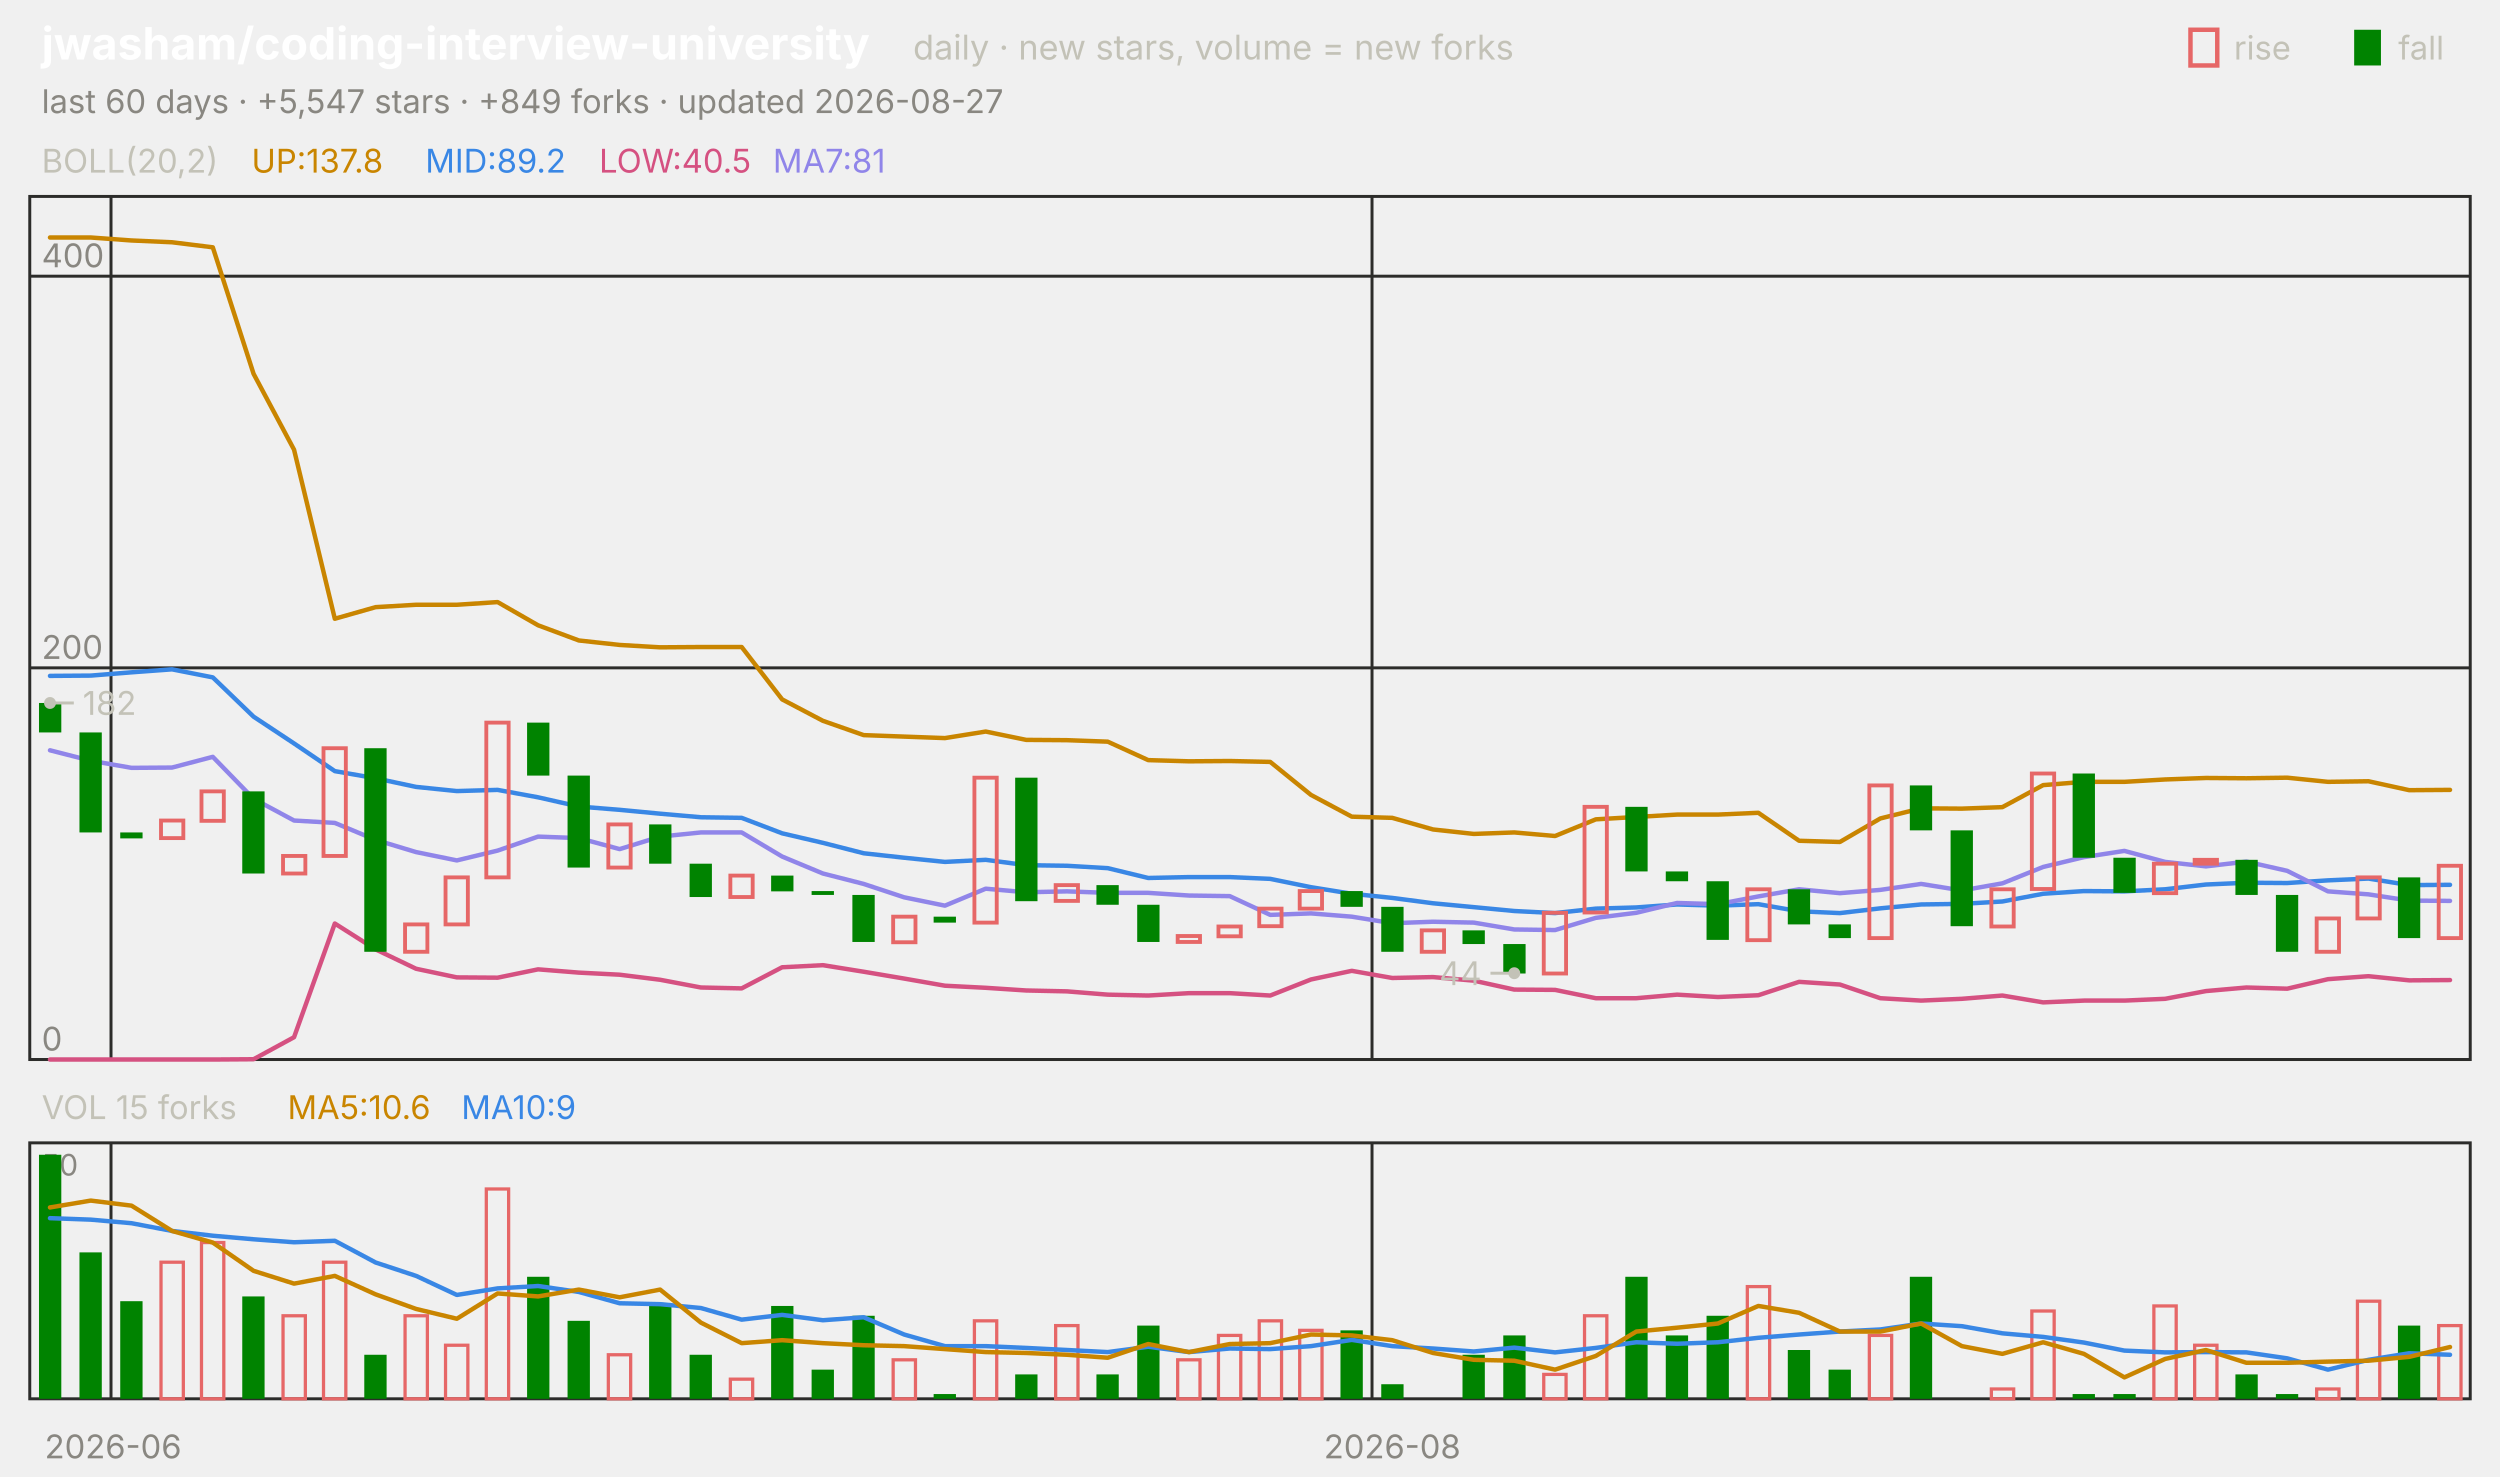
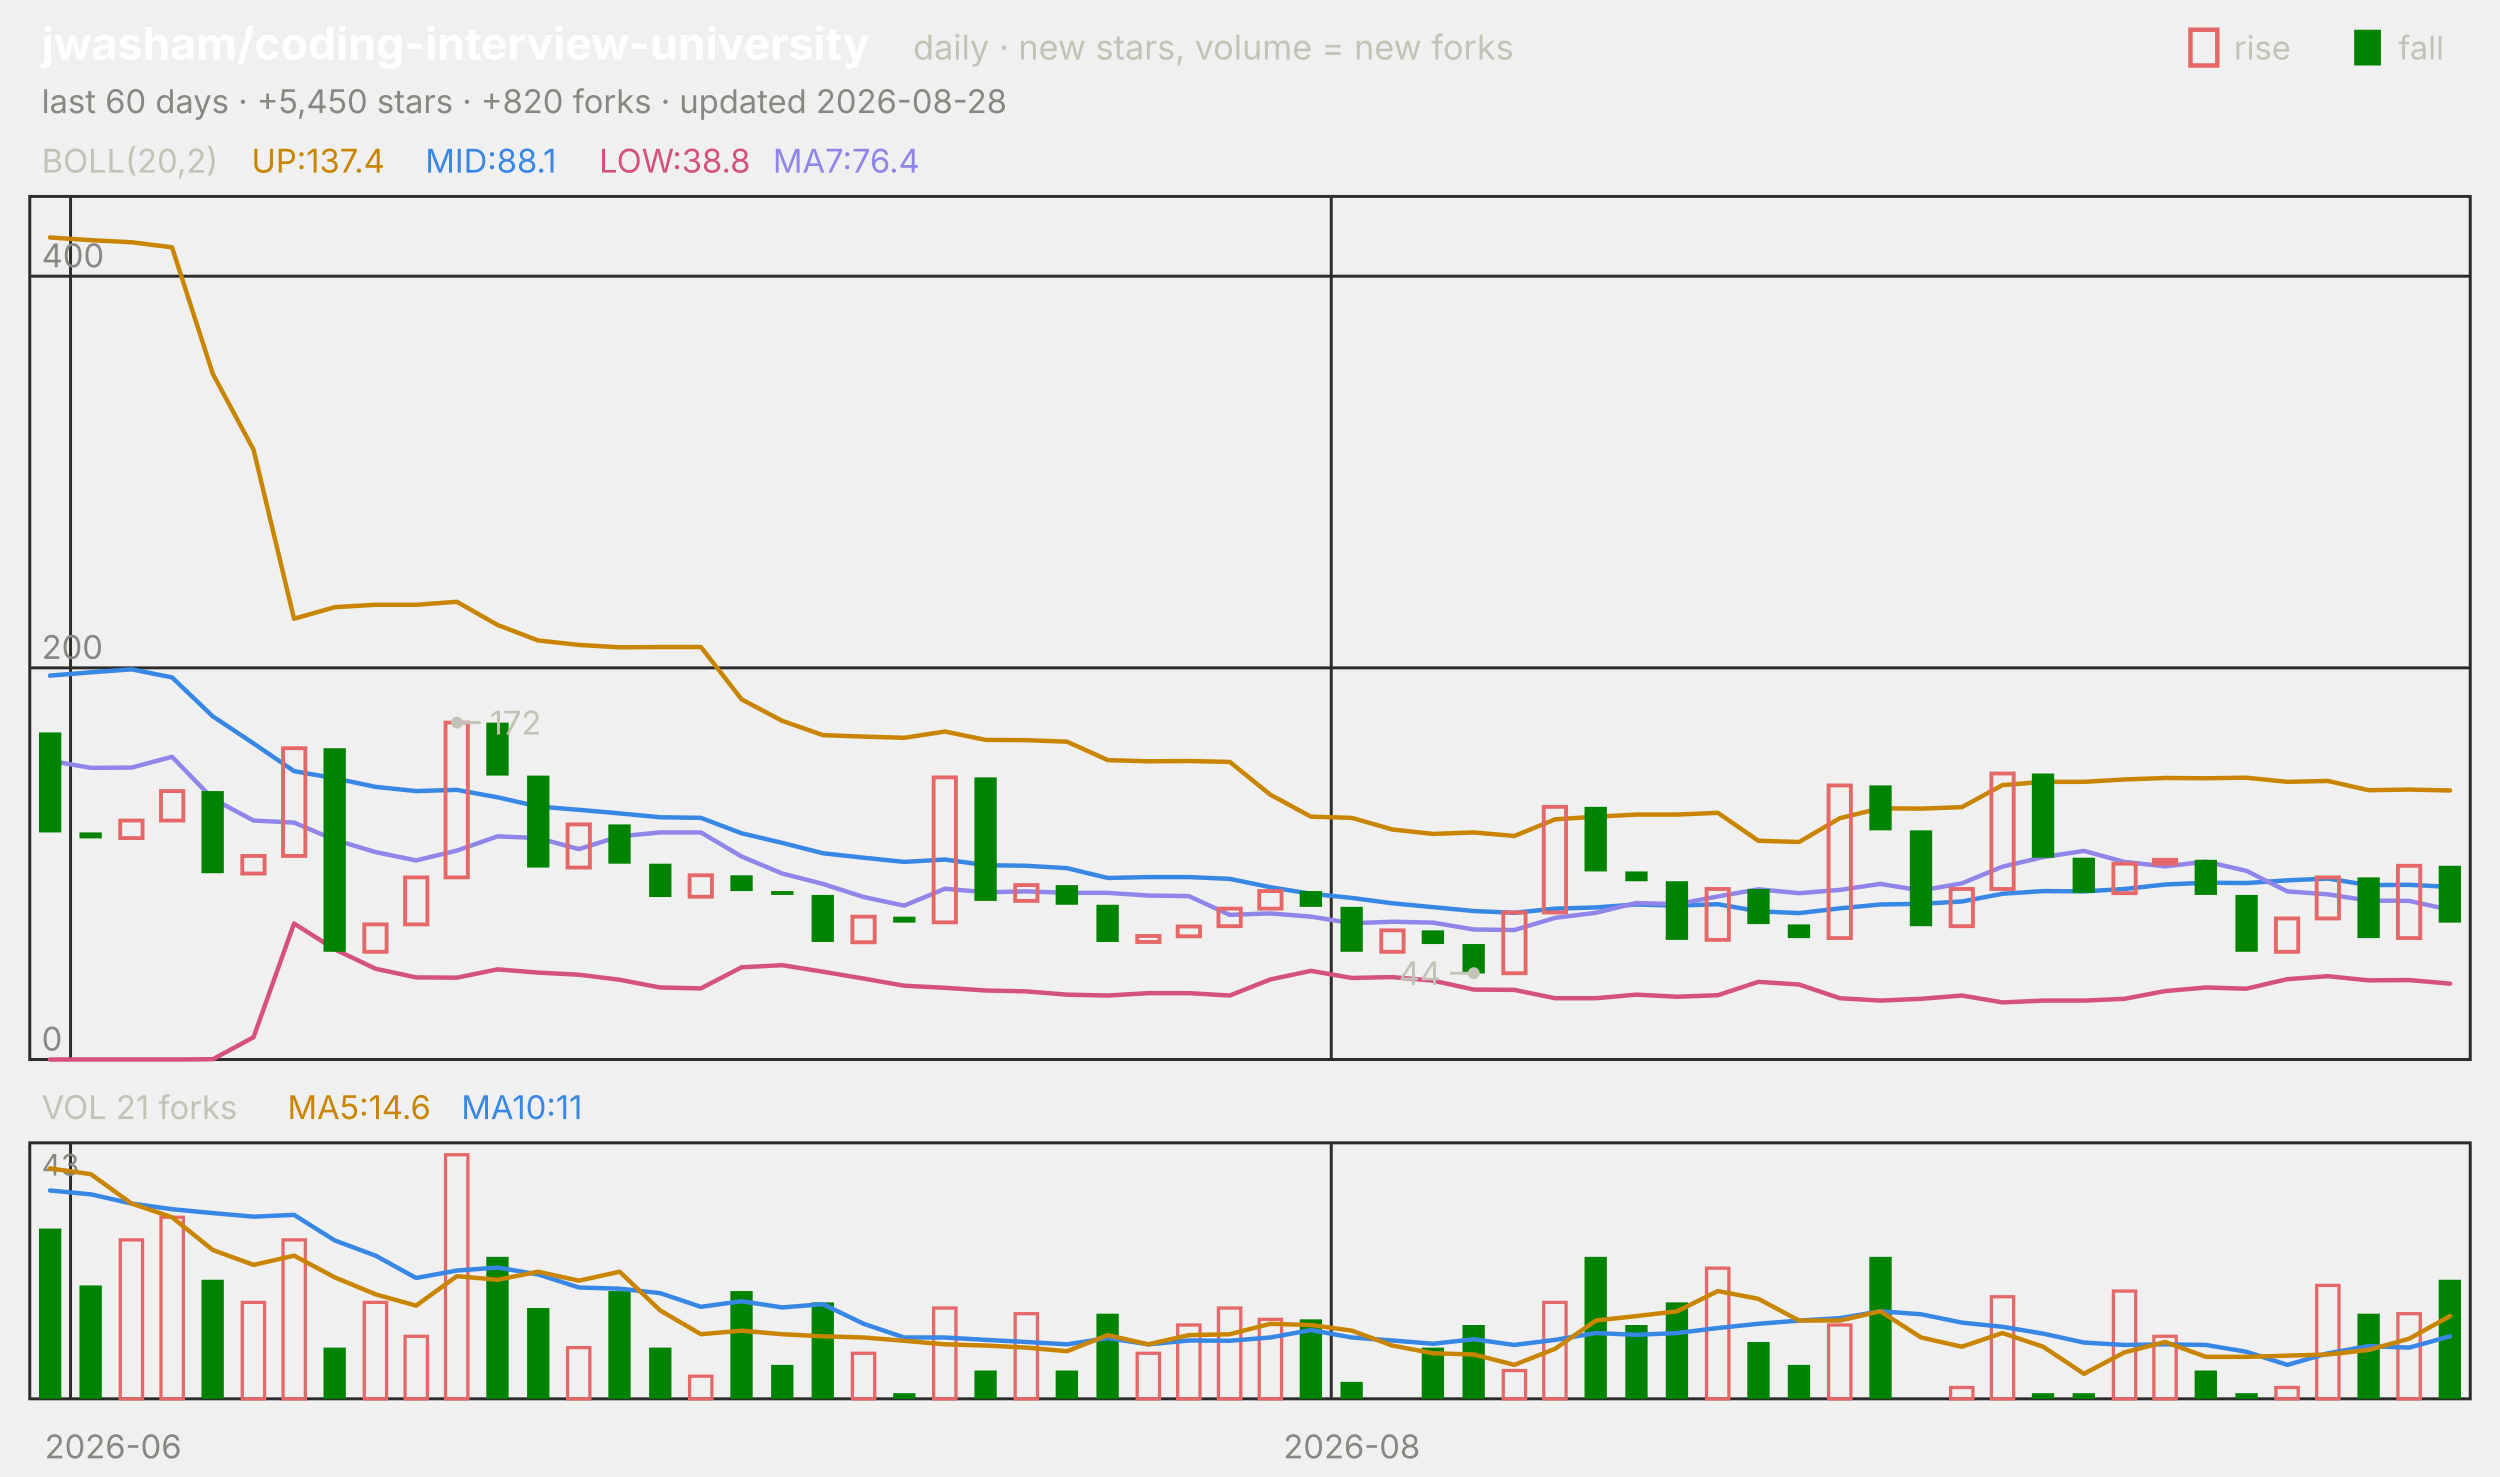
<svg xmlns="http://www.w3.org/2000/svg" viewBox="0 0 840 496" width="840" height="496" font-family="-apple-system,'Segoe UI',system-ui,sans-serif" role="img" aria-label="jwasham/coding-interview-university candlestick chart">
  <text x="14.0" y="20.0" font-size="15" fill="#ffffff" font-weight="650">jwasham/coding-interview-university</text>
  <text x="306.8" y="20.0" font-size="11.5" fill="#c3c2b7">daily · new stars, volume = new forks</text>
  <text x="805.8" y="20.0" font-size="11.0" fill="#c3c2b7">fall</text>
  <rect x="791" y="10" width="9" height="12" fill="#008300" />
  <text x="750.6" y="20.0" font-size="11.0" fill="#c3c2b7">rise</text>
  <rect x="736" y="10" width="9" height="12" fill="none" stroke="#e66767" stroke-width="1.5" />
-   <text x="14.0" y="38.0" font-size="11.0" fill="#898781">last 60 days · +5,547 stars · +849 forks · updated 2026-08-27</text>
+   <text x="14.0" y="38.0" font-size="11.0" fill="#898781">last 60 days · +5,450 stars · +820 forks · updated 2026-08-28</text>
  <rect x="10" y="66" width="820" height="290" fill="none" stroke="#2c2c2a" />
  <rect x="10" y="384" width="820" height="86" fill="none" stroke="#2c2c2a" />
  <text x="38.0" y="490.0" font-size="11.0" fill="#898781" text-anchor="middle">2026-06</text>
-   <line x1="37.3" y1="66.0" x2="37.3" y2="356.0" stroke="#2c2c2a" stroke-width="1.0" />
-   <line x1="37.3" y1="384.0" x2="37.3" y2="470.0" stroke="#2c2c2a" stroke-width="1.0" />
-   <line x1="461.0" y1="66.0" x2="461.0" y2="356.0" stroke="#2c2c2a" stroke-width="1.0" />
-   <line x1="461.0" y1="384.0" x2="461.0" y2="470.0" stroke="#2c2c2a" stroke-width="1.0" />
-   <text x="467.8" y="490.0" font-size="11.0" fill="#898781" text-anchor="middle">2026-08</text>
+   <line x1="23.7" y1="66.0" x2="23.7" y2="356.0" stroke="#2c2c2a" stroke-width="1.0" />
+   <line x1="23.7" y1="384.0" x2="23.7" y2="470.0" stroke="#2c2c2a" stroke-width="1.0" />
+   <line x1="447.3" y1="66.0" x2="447.3" y2="356.0" stroke="#2c2c2a" stroke-width="1.0" />
+   <line x1="447.3" y1="384.0" x2="447.3" y2="470.0" stroke="#2c2c2a" stroke-width="1.0" />
+   <text x="454.2" y="490.0" font-size="11.0" fill="#898781" text-anchor="middle">2026-08</text>
  <text x="14.0" y="58.0" font-size="11.0" fill="#c3c2b7">BOLL(20,2)</text>
-   <text x="84.5" y="58.0" font-size="11.0" fill="#c98500">UP:137.8</text>
-   <text x="142.9" y="58.0" font-size="11.0" fill="#3987e5">MID:89.2</text>
-   <text x="201.3" y="58.0" font-size="11.0" fill="#d55181">LOW:40.5</text>
-   <text x="259.7" y="58.0" font-size="11.0" fill="#9085e9">MA7:81</text>
+   <text x="84.5" y="58.0" font-size="11.0" fill="#c98500">UP:137.4</text>
+   <text x="142.9" y="58.0" font-size="11.0" fill="#3987e5">MID:88.1</text>
+   <text x="201.3" y="58.0" font-size="11.0" fill="#d55181">LOW:38.8</text>
+   <text x="259.7" y="58.0" font-size="11.0" fill="#9085e9">MA7:76.4</text>
  <line x1="10.0" y1="356.0" x2="830.0" y2="356.0" stroke="#2c2c2a" stroke-width="1.0" />
  <text x="14.0" y="353.0" font-size="11.0" fill="#898781">0</text>
  <line x1="10.0" y1="224.4" x2="830.0" y2="224.4" stroke="#2c2c2a" stroke-width="1.0" />
  <text x="14.0" y="221.4" font-size="11.0" fill="#898781">200</text>
  <line x1="10.0" y1="92.8" x2="830.0" y2="92.8" stroke="#2c2c2a" stroke-width="1.0" />
  <text x="14.0" y="89.8" font-size="11.0" fill="#898781">400</text>
-   <polyline points="16.8,79.8 30.5,79.8 44.2,80.8 57.8,81.4 71.5,83.1 85.2,125.6 98.8,151.1 112.5,207.9 126.2,204.0 139.8,203.2 153.5,203.2 167.2,202.3 180.8,210.1 194.5,215.2 208.2,216.7 221.8,217.5 235.5,217.4 249.2,217.4 262.8,235.0 276.5,242.2 290.2,247.0 303.8,247.5 317.5,248.0 331.2,245.8 344.8,248.6 358.5,248.7 372.2,249.2 385.8,255.4 399.5,255.8 413.2,255.7 426.8,256.0 440.5,267.1 454.2,274.4 467.8,274.8 481.5,278.7 495.2,280.2 508.8,279.7 522.5,280.9 536.2,275.3 549.8,274.5 563.5,273.7 577.2,273.7 590.8,273.1 604.5,282.5 618.2,282.9 631.8,275.0 645.5,271.6 659.2,271.7 672.8,271.2 686.5,263.8 700.2,262.7 713.8,262.7 727.5,261.9 741.2,261.4 754.8,261.5 768.5,261.3 782.2,262.7 795.8,262.5 809.5,265.5 823.2,265.4" fill="none" stroke="#c98500" stroke-width="1.5" stroke-linejoin="round" stroke-linecap="round" />
-   <polyline points="16.8,227.1 30.5,227.0 44.2,225.9 57.8,224.9 71.5,227.6 85.2,240.8 98.8,249.8 112.5,259.1 126.2,261.5 139.8,264.4 153.5,265.8 167.2,265.4 180.8,267.9 194.5,271.0 208.2,272.1 221.8,273.4 235.5,274.6 249.2,274.8 262.8,280.0 276.5,283.2 290.2,286.7 303.8,288.2 317.5,289.6 331.2,288.9 344.8,290.7 358.5,290.9 372.2,291.7 385.8,295.0 399.5,294.7 413.2,294.7 426.8,295.3 440.5,298.1 454.2,300.3 467.8,301.7 481.5,303.5 495.2,304.8 508.8,306.1 522.5,306.8 536.2,305.3 549.8,304.9 563.5,303.9 577.2,304.3 590.8,303.8 604.5,306.2 618.2,306.8 631.8,305.2 645.5,303.9 659.2,303.7 672.8,302.9 686.5,300.3 700.2,299.4 713.8,299.5 727.5,298.8 741.2,297.2 754.8,296.6 768.5,296.7 782.2,295.8 795.8,295.2 809.5,297.4 823.2,297.3" fill="none" stroke="#3987e5" stroke-width="1.5" stroke-linejoin="round" stroke-linecap="round" />
-   <polyline points="16.8,356.0 30.5,356.0 44.2,356.0 57.8,356.0 71.5,356.0 85.2,355.9 98.8,348.5 112.5,310.3 126.2,319.0 139.8,325.5 153.5,328.4 167.2,328.5 180.8,325.7 194.5,326.8 208.2,327.5 221.8,329.2 235.5,331.8 249.2,332.1 262.8,325.0 276.5,324.3 290.2,326.5 303.8,328.8 317.5,331.2 331.2,331.9 344.8,332.8 358.5,333.1 372.2,334.2 385.8,334.5 399.5,333.7 413.2,333.7 426.8,334.5 440.5,329.1 454.2,326.2 467.8,328.6 481.5,328.3 495.2,329.5 508.8,332.5 522.5,332.6 536.2,335.4 549.8,335.4 563.5,334.2 577.2,335.0 590.8,334.4 604.5,329.9 618.2,330.8 631.8,335.4 645.5,336.2 659.2,335.6 672.8,334.5 686.5,336.8 700.2,336.2 713.8,336.2 727.5,335.6 741.2,333.0 754.8,331.8 768.5,332.2 782.2,329.0 795.8,328.0 809.5,329.4 823.2,329.3" fill="none" stroke="#d55181" stroke-width="1.5" stroke-linejoin="round" stroke-linecap="round" />
-   <polyline points="16.8,252.1 30.5,255.6 44.2,258.0 57.8,257.9 71.5,254.3 85.2,268.4 98.8,275.7 112.5,276.5 126.2,282.2 139.8,286.3 153.5,289.1 167.2,285.8 180.8,281.1 194.5,281.6 208.2,285.3 221.8,281.1 235.5,279.7 249.2,279.7 262.8,287.8 276.5,293.5 290.2,297.0 303.8,301.5 317.5,304.3 331.2,298.6 344.8,299.8 358.5,299.5 372.2,300.0 385.8,300.0 399.5,300.9 413.2,301.1 426.8,307.4 440.5,306.9 454.2,308.0 467.8,310.2 481.5,309.7 495.2,310.0 508.8,312.3 522.5,312.5 536.2,308.4 549.8,306.7 563.5,303.4 577.2,303.8 590.8,301.2 604.5,298.8 618.2,300.1 631.8,299.0 645.5,297.0 659.2,299.2 672.8,296.8 686.5,291.3 700.2,288.0 713.8,285.9 727.5,289.6 741.2,291.1 754.8,289.5 768.5,292.6 782.2,299.5 795.8,300.5 809.5,302.6 823.2,302.7" fill="none" stroke="#9085e9" stroke-width="1.5" stroke-linejoin="round" stroke-linecap="round" />
-   <rect x="13.1" y="236.2" width="7.5" height="9.9" fill="#008300" />
-   <rect x="26.7" y="246.1" width="7.5" height="33.6" fill="#008300" />
-   <rect x="40.4" y="279.7" width="7.5" height="2.0" fill="#008300" />
-   <rect x="54.1" y="275.7" width="7.5" height="5.9" fill="none" stroke="#e66767" stroke-width="1.3" />
-   <rect x="67.7" y="265.9" width="7.5" height="9.9" fill="none" stroke="#e66767" stroke-width="1.3" />
-   <rect x="81.4" y="265.9" width="7.5" height="27.6" fill="#008300" />
-   <rect x="95.1" y="287.6" width="7.5" height="5.9" fill="none" stroke="#e66767" stroke-width="1.3" />
-   <rect x="108.7" y="251.4" width="7.5" height="36.2" fill="none" stroke="#e66767" stroke-width="1.3" />
-   <rect x="122.4" y="251.4" width="7.5" height="68.4" fill="#008300" />
-   <rect x="136.1" y="310.6" width="7.5" height="9.2" fill="none" stroke="#e66767" stroke-width="1.3" />
-   <rect x="149.7" y="294.8" width="7.5" height="15.8" fill="none" stroke="#e66767" stroke-width="1.3" />
-   <rect x="163.4" y="242.8" width="7.5" height="52.0" fill="none" stroke="#e66767" stroke-width="1.3" />
-   <rect x="177.1" y="242.8" width="7.5" height="17.8" fill="#008300" />
-   <rect x="190.7" y="260.6" width="7.5" height="30.9" fill="#008300" />
-   <rect x="204.4" y="277.0" width="7.5" height="14.5" fill="none" stroke="#e66767" stroke-width="1.3" />
-   <rect x="218.1" y="277.0" width="7.5" height="13.2" fill="#008300" />
-   <rect x="231.7" y="290.2" width="7.5" height="11.2" fill="#008300" />
-   <rect x="245.4" y="294.2" width="7.5" height="7.2" fill="none" stroke="#e66767" stroke-width="1.3" />
-   <rect x="259.1" y="294.2" width="7.5" height="5.3" fill="#008300" />
-   <rect x="272.7" y="299.4" width="7.5" height="1.3" fill="#008300" />
-   <rect x="286.4" y="300.7" width="7.5" height="15.8" fill="#008300" />
-   <rect x="300.1" y="308.0" width="7.5" height="8.6" fill="none" stroke="#e66767" stroke-width="1.3" />
-   <rect x="313.7" y="308.0" width="7.5" height="2.0" fill="#008300" />
-   <rect x="327.4" y="261.3" width="7.5" height="48.7" fill="none" stroke="#e66767" stroke-width="1.3" />
-   <rect x="341.1" y="261.3" width="7.5" height="41.5" fill="#008300" />
-   <rect x="354.7" y="297.4" width="7.5" height="5.3" fill="none" stroke="#e66767" stroke-width="1.3" />
-   <rect x="368.4" y="297.4" width="7.5" height="6.6" fill="#008300" />
-   <rect x="382.1" y="304.0" width="7.5" height="12.5" fill="#008300" />
-   <rect x="395.7" y="314.5" width="7.5" height="2.0" fill="none" stroke="#e66767" stroke-width="1.3" />
-   <rect x="409.4" y="311.3" width="7.5" height="3.3" fill="none" stroke="#e66767" stroke-width="1.3" />
-   <rect x="423.1" y="305.3" width="7.5" height="5.9" fill="none" stroke="#e66767" stroke-width="1.3" />
-   <rect x="436.7" y="299.4" width="7.5" height="5.9" fill="none" stroke="#e66767" stroke-width="1.3" />
-   <rect x="450.4" y="299.4" width="7.5" height="5.3" fill="#008300" />
-   <rect x="464.1" y="304.7" width="7.5" height="15.1" fill="#008300" />
-   <rect x="477.7" y="312.6" width="7.5" height="7.2" fill="none" stroke="#e66767" stroke-width="1.3" />
-   <rect x="491.4" y="312.6" width="7.5" height="4.6" fill="#008300" />
-   <rect x="505.1" y="317.2" width="7.5" height="9.9" fill="#008300" />
-   <rect x="518.7" y="306.7" width="7.5" height="20.4" fill="none" stroke="#e66767" stroke-width="1.3" />
-   <rect x="532.4" y="271.1" width="7.5" height="35.5" fill="none" stroke="#e66767" stroke-width="1.3" />
-   <rect x="546.1" y="271.1" width="7.5" height="21.7" fill="#008300" />
-   <rect x="559.7" y="292.8" width="7.5" height="3.3" fill="#008300" />
-   <rect x="573.4" y="296.1" width="7.5" height="19.7" fill="#008300" />
-   <rect x="587.1" y="298.8" width="7.5" height="17.1" fill="none" stroke="#e66767" stroke-width="1.3" />
-   <rect x="600.7" y="298.8" width="7.5" height="11.8" fill="#008300" />
-   <rect x="614.4" y="310.6" width="7.5" height="4.6" fill="#008300" />
-   <rect x="628.1" y="263.9" width="7.5" height="51.3" fill="none" stroke="#e66767" stroke-width="1.3" />
-   <rect x="641.7" y="263.9" width="7.5" height="15.1" fill="#008300" />
-   <rect x="655.4" y="279.0" width="7.5" height="32.2" fill="#008300" />
-   <rect x="669.1" y="298.8" width="7.5" height="12.5" fill="none" stroke="#e66767" stroke-width="1.3" />
-   <rect x="682.7" y="259.9" width="7.5" height="38.8" fill="none" stroke="#e66767" stroke-width="1.3" />
-   <rect x="696.4" y="259.9" width="7.5" height="28.3" fill="#008300" />
-   <rect x="710.1" y="288.2" width="7.5" height="11.8" fill="#008300" />
-   <rect x="723.7" y="290.2" width="7.5" height="9.9" fill="none" stroke="#e66767" stroke-width="1.3" />
-   <rect x="737.4" y="288.9" width="7.5" height="1.3" fill="none" stroke="#e66767" stroke-width="1.3" />
-   <rect x="751.1" y="288.9" width="7.5" height="11.8" fill="#008300" />
-   <rect x="764.7" y="300.7" width="7.5" height="19.1" fill="#008300" />
-   <rect x="778.4" y="308.6" width="7.5" height="11.2" fill="none" stroke="#e66767" stroke-width="1.3" />
-   <rect x="792.1" y="294.8" width="7.5" height="13.8" fill="none" stroke="#e66767" stroke-width="1.3" />
-   <rect x="805.7" y="294.8" width="7.5" height="20.4" fill="#008300" />
-   <rect x="819.4" y="290.9" width="7.5" height="24.3" fill="none" stroke="#e66767" stroke-width="1.3" />
-   <circle cx="16.8" cy="236.2" r="2" fill="#c3c2b7" />
-   <line x1="16.8" y1="236.2" x2="24.8" y2="236.2" stroke="#c3c2b7" stroke-width="1.0" />
-   <text x="27.8" y="240.2" font-size="11.0" fill="#c3c2b7">182</text>
-   <circle cx="508.8" cy="327.0" r="2" fill="#c3c2b7" />
-   <line x1="508.8" y1="327.0" x2="500.8" y2="327.0" stroke="#c3c2b7" stroke-width="1.0" />
-   <text x="497.8" y="331.0" font-size="11.0" fill="#c3c2b7" text-anchor="end">44</text>
-   <text x="14.0" y="376.0" font-size="11.0" fill="#c3c2b7">VOL 15 forks</text>
-   <text x="96.6" y="376.0" font-size="11.0" fill="#c98500">MA5:10.6</text>
-   <text x="155.0" y="376.0" font-size="11.0" fill="#3987e5">MA10:9</text>
-   <text x="14.0" y="395.0" font-size="10" fill="#898781">50</text>
-   <rect x="13.1" y="388.0" width="7.5" height="82.0" fill="#008300" />
-   <rect x="26.7" y="420.8" width="7.5" height="49.2" fill="#008300" />
-   <rect x="40.4" y="437.2" width="7.5" height="32.8" fill="#008300" />
-   <rect x="54.1" y="424.1" width="7.5" height="45.9" fill="none" stroke="#e66767" stroke-width="1.1" />
-   <rect x="67.7" y="417.5" width="7.5" height="52.5" fill="none" stroke="#e66767" stroke-width="1.1" />
-   <rect x="81.4" y="435.6" width="7.5" height="34.4" fill="#008300" />
-   <rect x="95.1" y="442.1" width="7.5" height="27.9" fill="none" stroke="#e66767" stroke-width="1.1" />
-   <rect x="108.7" y="424.1" width="7.5" height="45.9" fill="none" stroke="#e66767" stroke-width="1.1" />
-   <rect x="122.4" y="455.2" width="7.5" height="14.8" fill="#008300" />
-   <rect x="136.1" y="442.1" width="7.5" height="27.9" fill="none" stroke="#e66767" stroke-width="1.1" />
-   <rect x="149.7" y="452.0" width="7.5" height="18.0" fill="none" stroke="#e66767" stroke-width="1.1" />
-   <rect x="163.4" y="399.5" width="7.5" height="70.5" fill="none" stroke="#e66767" stroke-width="1.1" />
-   <rect x="177.1" y="429.0" width="7.5" height="41.0" fill="#008300" />
-   <rect x="190.7" y="443.8" width="7.5" height="26.2" fill="#008300" />
-   <rect x="204.4" y="455.2" width="7.5" height="14.8" fill="none" stroke="#e66767" stroke-width="1.1" />
-   <rect x="218.1" y="438.8" width="7.5" height="31.2" fill="#008300" />
-   <rect x="231.7" y="455.2" width="7.5" height="14.8" fill="#008300" />
-   <rect x="245.4" y="463.4" width="7.5" height="6.6" fill="none" stroke="#e66767" stroke-width="1.1" />
-   <rect x="259.1" y="438.8" width="7.5" height="31.2" fill="#008300" />
-   <rect x="272.7" y="460.2" width="7.5" height="9.8" fill="#008300" />
-   <rect x="286.4" y="442.1" width="7.5" height="27.9" fill="#008300" />
-   <rect x="300.1" y="456.9" width="7.5" height="13.1" fill="none" stroke="#e66767" stroke-width="1.1" />
-   <rect x="313.7" y="468.4" width="7.5" height="1.6" fill="#008300" />
-   <rect x="327.4" y="443.8" width="7.5" height="26.2" fill="none" stroke="#e66767" stroke-width="1.1" />
-   <rect x="341.1" y="461.8" width="7.5" height="8.2" fill="#008300" />
-   <rect x="354.7" y="445.4" width="7.5" height="24.6" fill="none" stroke="#e66767" stroke-width="1.1" />
-   <rect x="368.4" y="461.8" width="7.5" height="8.2" fill="#008300" />
-   <rect x="382.1" y="445.4" width="7.5" height="24.6" fill="#008300" />
-   <rect x="395.7" y="456.9" width="7.5" height="13.1" fill="none" stroke="#e66767" stroke-width="1.1" />
-   <rect x="409.4" y="448.7" width="7.5" height="21.3" fill="none" stroke="#e66767" stroke-width="1.1" />
-   <rect x="423.1" y="443.8" width="7.5" height="26.2" fill="none" stroke="#e66767" stroke-width="1.1" />
-   <rect x="436.7" y="447.0" width="7.5" height="23.0" fill="none" stroke="#e66767" stroke-width="1.1" />
-   <rect x="450.4" y="447.0" width="7.5" height="23.0" fill="#008300" />
-   <rect x="464.1" y="465.1" width="7.5" height="4.9" fill="#008300" />
-   <rect x="491.4" y="455.2" width="7.5" height="14.8" fill="#008300" />
-   <rect x="505.1" y="448.7" width="7.5" height="21.3" fill="#008300" />
-   <rect x="518.7" y="461.8" width="7.5" height="8.2" fill="none" stroke="#e66767" stroke-width="1.1" />
-   <rect x="532.4" y="442.1" width="7.5" height="27.9" fill="none" stroke="#e66767" stroke-width="1.1" />
-   <rect x="546.1" y="429.0" width="7.5" height="41.0" fill="#008300" />
-   <rect x="559.7" y="448.7" width="7.5" height="21.3" fill="#008300" />
-   <rect x="573.4" y="442.1" width="7.5" height="27.9" fill="#008300" />
-   <rect x="587.1" y="432.3" width="7.5" height="37.7" fill="none" stroke="#e66767" stroke-width="1.1" />
-   <rect x="600.7" y="453.6" width="7.5" height="16.4" fill="#008300" />
-   <rect x="614.4" y="460.2" width="7.5" height="9.8" fill="#008300" />
-   <rect x="628.1" y="448.7" width="7.5" height="21.3" fill="none" stroke="#e66767" stroke-width="1.1" />
-   <rect x="641.7" y="429.0" width="7.5" height="41.0" fill="#008300" />
-   <rect x="669.1" y="466.7" width="7.5" height="3.3" fill="none" stroke="#e66767" stroke-width="1.1" />
-   <rect x="682.7" y="440.5" width="7.5" height="29.5" fill="none" stroke="#e66767" stroke-width="1.1" />
-   <rect x="696.4" y="468.4" width="7.5" height="1.6" fill="#008300" />
-   <rect x="710.1" y="468.4" width="7.5" height="1.6" fill="#008300" />
-   <rect x="723.7" y="438.8" width="7.5" height="31.2" fill="none" stroke="#e66767" stroke-width="1.1" />
-   <rect x="737.4" y="452.0" width="7.5" height="18.0" fill="none" stroke="#e66767" stroke-width="1.1" />
-   <rect x="751.1" y="461.8" width="7.5" height="8.2" fill="#008300" />
-   <rect x="764.7" y="468.4" width="7.5" height="1.6" fill="#008300" />
-   <rect x="778.4" y="466.7" width="7.5" height="3.3" fill="none" stroke="#e66767" stroke-width="1.1" />
-   <rect x="792.1" y="437.2" width="7.5" height="32.8" fill="none" stroke="#e66767" stroke-width="1.1" />
-   <rect x="805.7" y="445.4" width="7.5" height="24.6" fill="#008300" />
-   <rect x="819.4" y="445.4" width="7.5" height="24.6" fill="none" stroke="#e66767" stroke-width="1.1" />
-   <polyline points="16.8,409.3 30.5,409.8 44.2,411.0 57.8,413.6 71.5,415.2 85.2,416.4 98.8,417.4 112.5,416.9 126.2,424.2 139.8,428.7 153.5,435.1 167.2,432.9 180.8,432.1 194.5,434.1 208.2,437.9 221.8,438.2 235.5,439.5 249.2,443.4 262.8,441.8 276.5,443.6 290.2,442.6 303.8,448.4 317.5,452.3 331.2,452.3 344.8,452.9 358.5,453.6 372.2,454.3 385.8,452.5 399.5,454.3 413.2,453.1 426.8,453.3 440.5,452.3 454.2,450.2 467.8,452.3 481.5,453.1 495.2,454.1 508.8,452.8 522.5,454.4 536.2,452.9 549.8,451.0 563.5,451.5 577.2,451.0 590.8,449.5 604.5,448.4 618.2,447.4 631.8,446.7 645.5,444.7 659.2,445.6 672.8,448.0 686.5,449.2 700.2,451.1 713.8,453.8 727.5,454.4 741.2,454.3 754.8,454.4 768.5,456.4 782.2,460.2 795.8,456.9 809.5,454.7 823.2,455.2" fill="none" stroke="#3987e5" stroke-width="1.5" stroke-linejoin="round" stroke-linecap="round" />
-   <polyline points="16.8,405.7 30.5,403.4 44.2,405.1 57.8,413.6 71.5,417.5 85.2,427.0 98.8,431.3 112.5,428.7 126.2,434.9 139.8,439.8 153.5,443.1 167.2,434.6 180.8,435.6 194.5,433.3 208.2,435.9 221.8,433.3 235.5,444.4 249.2,451.3 262.8,450.3 276.5,451.3 290.2,452.0 303.8,452.3 317.5,453.3 331.2,454.3 344.8,454.6 358.5,455.2 372.2,456.2 385.8,451.6 399.5,454.3 413.2,451.6 426.8,451.3 440.5,448.4 454.2,448.7 467.8,450.3 481.5,454.6 495.2,456.9 508.8,457.2 522.5,460.2 536.2,455.6 549.8,447.4 563.5,446.1 577.2,444.7 590.8,438.8 604.5,441.1 618.2,447.4 631.8,447.4 645.5,444.7 659.2,452.3 672.8,454.9 686.5,451.0 700.2,454.9 713.8,462.8 727.5,456.6 741.2,453.6 754.8,457.9 768.5,457.9 782.2,457.5 795.8,457.2 809.5,455.9 823.2,452.6" fill="none" stroke="#c98500" stroke-width="1.5" stroke-linejoin="round" stroke-linecap="round" />
+   <polyline points="16.8,79.8 30.5,80.7 44.2,81.4 57.8,83.1 71.5,125.6 85.2,151.1 98.8,207.9 112.5,204.0 126.2,203.2 139.8,203.2 153.5,202.2 167.2,210.0 180.8,215.2 194.5,216.7 208.2,217.5 221.8,217.4 235.5,217.4 249.2,235.0 262.8,242.2 276.5,247.0 290.2,247.5 303.8,247.9 317.5,245.8 331.2,248.6 344.8,248.7 358.5,249.2 372.2,255.4 385.8,255.8 399.5,255.7 413.2,256.0 426.8,267.0 440.5,274.4 454.2,274.8 467.8,278.7 481.5,280.2 495.2,279.7 508.8,280.9 522.5,275.3 536.2,274.4 549.8,273.7 563.5,273.7 577.2,273.1 590.8,282.5 604.5,282.9 618.2,274.9 631.8,271.6 645.5,271.7 659.2,271.2 672.8,263.8 686.5,262.7 700.2,262.7 713.8,261.9 727.5,261.4 741.2,261.5 754.8,261.3 768.5,262.7 782.2,262.4 795.8,265.5 809.5,265.3 823.2,265.6" fill="none" stroke="#c98500" stroke-width="1.5" stroke-linejoin="round" stroke-linecap="round" />
+   <polyline points="16.8,227.0 30.5,225.9 44.2,224.9 57.8,227.6 71.5,240.7 85.2,249.8 98.8,259.1 112.5,261.5 126.2,264.4 139.8,265.8 153.5,265.4 167.2,267.9 180.8,271.0 194.5,272.1 208.2,273.3 221.8,274.6 235.5,274.8 249.2,280.0 262.8,283.2 276.5,286.7 290.2,288.2 303.8,289.6 317.5,288.8 331.2,290.7 344.8,290.9 358.5,291.7 372.2,295.0 385.8,294.7 399.5,294.7 413.2,295.3 426.8,298.1 440.5,300.3 454.2,301.7 467.8,303.5 481.5,304.8 495.2,306.1 508.8,306.7 522.5,305.3 536.2,304.9 549.8,303.9 563.5,304.3 577.2,303.8 590.8,306.2 604.5,306.8 618.2,305.2 631.8,303.9 645.5,303.7 659.2,302.9 672.8,300.3 686.5,299.4 700.2,299.5 713.8,298.7 727.5,297.2 741.2,296.6 754.8,296.7 768.5,295.8 782.2,295.2 795.8,297.4 809.5,297.3 823.2,298.0" fill="none" stroke="#3987e5" stroke-width="1.5" stroke-linejoin="round" stroke-linecap="round" />
+   <polyline points="16.8,356.0 30.5,356.0 44.2,356.0 57.8,356.0 71.5,355.9 85.2,348.5 98.8,310.3 112.5,319.0 126.2,325.5 139.8,328.4 153.5,328.5 167.2,325.7 180.8,326.8 194.5,327.5 208.2,329.2 221.8,331.8 235.5,332.1 249.2,325.0 262.8,324.3 276.5,326.5 290.2,328.8 303.8,331.2 317.5,331.9 331.2,332.8 344.8,333.1 358.5,334.2 372.2,334.5 385.8,333.7 399.5,333.7 413.2,334.5 426.8,329.1 440.5,326.2 454.2,328.6 467.8,328.3 481.5,329.5 495.2,332.5 508.8,332.6 522.5,335.4 536.2,335.4 549.8,334.2 563.5,334.9 577.2,334.4 590.8,329.9 604.5,330.8 618.2,335.4 631.8,336.2 645.5,335.6 659.2,334.5 672.8,336.8 686.5,336.2 700.2,336.2 713.8,335.6 727.5,333.0 741.2,331.8 754.8,332.2 768.5,329.0 782.2,328.0 795.8,329.4 809.5,329.3 823.2,330.5" fill="none" stroke="#d55181" stroke-width="1.5" stroke-linejoin="round" stroke-linecap="round" />
+   <polyline points="16.8,255.6 30.5,258.0 44.2,257.9 57.8,254.3 71.5,268.4 85.2,275.7 98.8,276.4 112.5,282.2 126.2,286.3 139.8,289.1 153.5,285.8 167.2,281.0 180.8,281.6 194.5,285.3 208.2,281.0 221.8,279.7 235.5,279.7 249.2,287.8 262.8,293.5 276.5,297.0 290.2,301.4 303.8,304.3 317.5,298.6 331.2,299.8 344.8,299.5 358.5,300.0 372.2,300.0 385.8,300.9 399.5,301.1 413.2,307.4 426.8,306.9 440.5,308.0 454.2,310.2 467.8,309.7 481.5,310.0 495.2,312.3 508.8,312.5 522.5,308.4 536.2,306.7 549.8,303.4 563.5,303.8 577.2,301.2 590.8,298.8 604.5,300.1 618.2,299.0 631.8,297.0 645.5,299.2 659.2,296.8 672.8,291.2 686.5,288.0 700.2,285.9 713.8,289.6 727.5,291.1 741.2,289.5 754.8,292.6 768.5,299.5 782.2,300.5 795.8,302.6 809.5,302.7 823.2,305.7" fill="none" stroke="#9085e9" stroke-width="1.5" stroke-linejoin="round" stroke-linecap="round" />
+   <rect x="13.1" y="246.1" width="7.5" height="33.6" fill="#008300" />
+   <rect x="26.7" y="279.7" width="7.5" height="2.0" fill="#008300" />
+   <rect x="40.4" y="275.7" width="7.5" height="5.9" fill="none" stroke="#e66767" stroke-width="1.3" />
+   <rect x="54.1" y="265.8" width="7.5" height="9.9" fill="none" stroke="#e66767" stroke-width="1.3" />
+   <rect x="67.7" y="265.8" width="7.5" height="27.6" fill="#008300" />
+   <rect x="81.4" y="287.6" width="7.5" height="5.9" fill="none" stroke="#e66767" stroke-width="1.3" />
+   <rect x="95.1" y="251.4" width="7.5" height="36.2" fill="none" stroke="#e66767" stroke-width="1.3" />
+   <rect x="108.7" y="251.4" width="7.5" height="68.4" fill="#008300" />
+   <rect x="122.4" y="310.6" width="7.5" height="9.2" fill="none" stroke="#e66767" stroke-width="1.3" />
+   <rect x="136.1" y="294.8" width="7.5" height="15.8" fill="none" stroke="#e66767" stroke-width="1.3" />
+   <rect x="149.7" y="242.8" width="7.5" height="52.0" fill="none" stroke="#e66767" stroke-width="1.3" />
+   <rect x="163.4" y="242.8" width="7.5" height="17.8" fill="#008300" />
+   <rect x="177.1" y="260.6" width="7.5" height="30.9" fill="#008300" />
+   <rect x="190.7" y="277.0" width="7.5" height="14.5" fill="none" stroke="#e66767" stroke-width="1.3" />
+   <rect x="204.4" y="277.0" width="7.5" height="13.2" fill="#008300" />
+   <rect x="218.1" y="290.2" width="7.5" height="11.2" fill="#008300" />
+   <rect x="231.7" y="294.1" width="7.5" height="7.2" fill="none" stroke="#e66767" stroke-width="1.3" />
+   <rect x="245.4" y="294.1" width="7.5" height="5.3" fill="#008300" />
+   <rect x="259.1" y="299.4" width="7.5" height="1.3" fill="#008300" />
+   <rect x="272.7" y="300.7" width="7.5" height="15.8" fill="#008300" />
+   <rect x="286.4" y="308.0" width="7.5" height="8.6" fill="none" stroke="#e66767" stroke-width="1.3" />
+   <rect x="300.1" y="308.0" width="7.5" height="2.0" fill="#008300" />
+   <rect x="313.7" y="261.2" width="7.5" height="48.7" fill="none" stroke="#e66767" stroke-width="1.3" />
+   <rect x="327.4" y="261.2" width="7.5" height="41.5" fill="#008300" />
+   <rect x="341.1" y="297.4" width="7.5" height="5.3" fill="none" stroke="#e66767" stroke-width="1.3" />
+   <rect x="354.7" y="297.4" width="7.5" height="6.6" fill="#008300" />
+   <rect x="368.4" y="304.0" width="7.5" height="12.5" fill="#008300" />
+   <rect x="382.1" y="314.5" width="7.5" height="2.0" fill="none" stroke="#e66767" stroke-width="1.3" />
+   <rect x="395.7" y="311.3" width="7.5" height="3.3" fill="none" stroke="#e66767" stroke-width="1.3" />
+   <rect x="409.4" y="305.3" width="7.5" height="5.9" fill="none" stroke="#e66767" stroke-width="1.3" />
+   <rect x="423.1" y="299.4" width="7.5" height="5.9" fill="none" stroke="#e66767" stroke-width="1.3" />
+   <rect x="436.7" y="299.4" width="7.5" height="5.3" fill="#008300" />
+   <rect x="450.4" y="304.7" width="7.5" height="15.1" fill="#008300" />
+   <rect x="464.1" y="312.6" width="7.5" height="7.2" fill="none" stroke="#e66767" stroke-width="1.3" />
+   <rect x="477.7" y="312.6" width="7.5" height="4.6" fill="#008300" />
+   <rect x="491.4" y="317.2" width="7.5" height="9.9" fill="#008300" />
+   <rect x="505.1" y="306.6" width="7.5" height="20.4" fill="none" stroke="#e66767" stroke-width="1.3" />
+   <rect x="518.7" y="271.1" width="7.5" height="35.5" fill="none" stroke="#e66767" stroke-width="1.3" />
+   <rect x="532.4" y="271.1" width="7.5" height="21.7" fill="#008300" />
+   <rect x="546.1" y="292.8" width="7.5" height="3.3" fill="#008300" />
+   <rect x="559.7" y="296.1" width="7.5" height="19.7" fill="#008300" />
+   <rect x="573.4" y="298.7" width="7.5" height="17.1" fill="none" stroke="#e66767" stroke-width="1.3" />
+   <rect x="587.1" y="298.7" width="7.5" height="11.8" fill="#008300" />
+   <rect x="600.7" y="310.6" width="7.5" height="4.6" fill="#008300" />
+   <rect x="614.4" y="263.9" width="7.5" height="51.3" fill="none" stroke="#e66767" stroke-width="1.3" />
+   <rect x="628.1" y="263.9" width="7.5" height="15.1" fill="#008300" />
+   <rect x="641.7" y="279.0" width="7.5" height="32.2" fill="#008300" />
+   <rect x="655.4" y="298.7" width="7.5" height="12.5" fill="none" stroke="#e66767" stroke-width="1.3" />
+   <rect x="669.1" y="259.9" width="7.5" height="38.8" fill="none" stroke="#e66767" stroke-width="1.3" />
+   <rect x="682.7" y="259.9" width="7.5" height="28.3" fill="#008300" />
+   <rect x="696.4" y="288.2" width="7.5" height="11.8" fill="#008300" />
+   <rect x="710.1" y="290.2" width="7.5" height="9.9" fill="none" stroke="#e66767" stroke-width="1.3" />
+   <rect x="723.7" y="288.9" width="7.5" height="1.3" fill="none" stroke="#e66767" stroke-width="1.3" />
+   <rect x="737.4" y="288.9" width="7.5" height="11.8" fill="#008300" />
+   <rect x="751.1" y="300.7" width="7.5" height="19.1" fill="#008300" />
+   <rect x="764.7" y="308.6" width="7.5" height="11.2" fill="none" stroke="#e66767" stroke-width="1.3" />
+   <rect x="778.4" y="294.8" width="7.5" height="13.8" fill="none" stroke="#e66767" stroke-width="1.3" />
+   <rect x="792.1" y="294.8" width="7.5" height="20.4" fill="#008300" />
+   <rect x="805.7" y="290.9" width="7.5" height="24.3" fill="none" stroke="#e66767" stroke-width="1.3" />
+   <rect x="819.4" y="290.9" width="7.5" height="19.1" fill="#008300" />
+   <circle cx="153.5" cy="242.8" r="2" fill="#c3c2b7" />
+   <line x1="153.5" y1="242.8" x2="161.5" y2="242.8" stroke="#c3c2b7" stroke-width="1.0" />
+   <text x="164.5" y="246.8" font-size="11.0" fill="#c3c2b7">172</text>
+   <circle cx="495.2" cy="327.0" r="2" fill="#c3c2b7" />
+   <line x1="495.2" y1="327.0" x2="487.2" y2="327.0" stroke="#c3c2b7" stroke-width="1.0" />
+   <text x="484.2" y="331.0" font-size="11.0" fill="#c3c2b7" text-anchor="end">44</text>
+   <text x="14.0" y="376.0" font-size="11.0" fill="#c3c2b7">VOL 21 forks</text>
+   <text x="96.6" y="376.0" font-size="11.0" fill="#c98500">MA5:14.6</text>
+   <text x="155.0" y="376.0" font-size="11.0" fill="#3987e5">MA10:11</text>
+   <text x="14.0" y="395.0" font-size="10" fill="#898781">43</text>
+   <rect x="13.1" y="412.8" width="7.5" height="57.2" fill="#008300" />
+   <rect x="26.7" y="431.9" width="7.5" height="38.1" fill="#008300" />
+   <rect x="40.4" y="416.6" width="7.5" height="53.4" fill="none" stroke="#e66767" stroke-width="1.1" />
+   <rect x="54.1" y="409.0" width="7.5" height="61.0" fill="none" stroke="#e66767" stroke-width="1.1" />
+   <rect x="67.7" y="430.0" width="7.5" height="40.0" fill="#008300" />
+   <rect x="81.4" y="437.6" width="7.5" height="32.4" fill="none" stroke="#e66767" stroke-width="1.1" />
+   <rect x="95.1" y="416.6" width="7.5" height="53.4" fill="none" stroke="#e66767" stroke-width="1.1" />
+   <rect x="108.7" y="452.8" width="7.5" height="17.2" fill="#008300" />
+   <rect x="122.4" y="437.6" width="7.5" height="32.4" fill="none" stroke="#e66767" stroke-width="1.1" />
+   <rect x="136.1" y="449.0" width="7.5" height="21.0" fill="none" stroke="#e66767" stroke-width="1.1" />
+   <rect x="149.7" y="388.0" width="7.5" height="82.0" fill="none" stroke="#e66767" stroke-width="1.1" />
+   <rect x="163.4" y="422.3" width="7.5" height="47.7" fill="#008300" />
+   <rect x="177.1" y="439.5" width="7.5" height="30.5" fill="#008300" />
+   <rect x="190.7" y="452.8" width="7.5" height="17.2" fill="none" stroke="#e66767" stroke-width="1.1" />
+   <rect x="204.4" y="433.8" width="7.5" height="36.2" fill="#008300" />
+   <rect x="218.1" y="452.8" width="7.5" height="17.2" fill="#008300" />
+   <rect x="231.7" y="462.4" width="7.5" height="7.6" fill="none" stroke="#e66767" stroke-width="1.1" />
+   <rect x="245.4" y="433.8" width="7.5" height="36.2" fill="#008300" />
+   <rect x="259.1" y="458.6" width="7.5" height="11.4" fill="#008300" />
+   <rect x="272.7" y="437.6" width="7.5" height="32.4" fill="#008300" />
+   <rect x="286.4" y="454.7" width="7.5" height="15.3" fill="none" stroke="#e66767" stroke-width="1.1" />
+   <rect x="300.1" y="468.1" width="7.5" height="1.9" fill="#008300" />
+   <rect x="313.7" y="439.5" width="7.5" height="30.5" fill="none" stroke="#e66767" stroke-width="1.1" />
+   <rect x="327.4" y="460.5" width="7.5" height="9.5" fill="#008300" />
+   <rect x="341.1" y="441.4" width="7.5" height="28.6" fill="none" stroke="#e66767" stroke-width="1.1" />
+   <rect x="354.7" y="460.5" width="7.5" height="9.5" fill="#008300" />
+   <rect x="368.4" y="441.4" width="7.5" height="28.6" fill="#008300" />
+   <rect x="382.1" y="454.7" width="7.5" height="15.3" fill="none" stroke="#e66767" stroke-width="1.1" />
+   <rect x="395.7" y="445.2" width="7.5" height="24.8" fill="none" stroke="#e66767" stroke-width="1.1" />
+   <rect x="409.4" y="439.5" width="7.5" height="30.5" fill="none" stroke="#e66767" stroke-width="1.1" />
+   <rect x="423.1" y="443.3" width="7.5" height="26.7" fill="none" stroke="#e66767" stroke-width="1.1" />
+   <rect x="436.7" y="443.3" width="7.5" height="26.7" fill="#008300" />
+   <rect x="450.4" y="464.3" width="7.5" height="5.7" fill="#008300" />
+   <rect x="477.7" y="452.8" width="7.5" height="17.2" fill="#008300" />
+   <rect x="491.4" y="445.2" width="7.5" height="24.8" fill="#008300" />
+   <rect x="505.1" y="460.5" width="7.5" height="9.5" fill="none" stroke="#e66767" stroke-width="1.1" />
+   <rect x="518.7" y="437.6" width="7.5" height="32.4" fill="none" stroke="#e66767" stroke-width="1.1" />
+   <rect x="532.4" y="422.3" width="7.5" height="47.7" fill="#008300" />
+   <rect x="546.1" y="445.2" width="7.5" height="24.8" fill="#008300" />
+   <rect x="559.7" y="437.6" width="7.5" height="32.4" fill="#008300" />
+   <rect x="573.4" y="426.1" width="7.5" height="43.9" fill="none" stroke="#e66767" stroke-width="1.1" />
+   <rect x="587.1" y="450.9" width="7.5" height="19.1" fill="#008300" />
+   <rect x="600.7" y="458.6" width="7.5" height="11.4" fill="#008300" />
+   <rect x="614.4" y="445.2" width="7.5" height="24.8" fill="none" stroke="#e66767" stroke-width="1.1" />
+   <rect x="628.1" y="422.3" width="7.5" height="47.7" fill="#008300" />
+   <rect x="655.4" y="466.2" width="7.5" height="3.8" fill="none" stroke="#e66767" stroke-width="1.1" />
+   <rect x="669.1" y="435.7" width="7.5" height="34.3" fill="none" stroke="#e66767" stroke-width="1.1" />
+   <rect x="682.7" y="468.1" width="7.5" height="1.9" fill="#008300" />
+   <rect x="696.4" y="468.1" width="7.5" height="1.9" fill="#008300" />
+   <rect x="710.1" y="433.8" width="7.5" height="36.2" fill="none" stroke="#e66767" stroke-width="1.1" />
+   <rect x="723.7" y="449.0" width="7.5" height="21.0" fill="none" stroke="#e66767" stroke-width="1.1" />
+   <rect x="737.4" y="460.5" width="7.5" height="9.5" fill="#008300" />
+   <rect x="751.1" y="468.1" width="7.5" height="1.9" fill="#008300" />
+   <rect x="764.7" y="466.2" width="7.5" height="3.8" fill="none" stroke="#e66767" stroke-width="1.1" />
+   <rect x="778.4" y="431.9" width="7.5" height="38.1" fill="none" stroke="#e66767" stroke-width="1.1" />
+   <rect x="792.1" y="441.4" width="7.5" height="28.6" fill="#008300" />
+   <rect x="805.7" y="441.4" width="7.5" height="28.6" fill="none" stroke="#e66767" stroke-width="1.1" />
+   <rect x="819.4" y="430.0" width="7.5" height="40.0" fill="#008300" />
+   <polyline points="16.8,400.0 30.5,401.3 44.2,404.4 57.8,406.3 71.5,407.6 85.2,408.8 98.8,408.2 112.5,416.8 126.2,421.9 139.8,429.4 153.5,426.9 167.2,425.9 180.8,428.2 194.5,432.6 208.2,433.0 221.8,434.5 235.5,439.1 249.2,437.2 262.8,439.3 276.5,438.2 290.2,444.8 303.8,449.4 317.5,449.4 331.2,450.2 344.8,450.9 358.5,451.7 372.2,449.6 385.8,451.7 399.5,450.4 413.2,450.5 426.8,449.4 440.5,446.9 454.2,449.4 467.8,450.4 481.5,451.5 495.2,450.0 508.8,451.9 522.5,450.2 536.2,447.9 549.8,448.5 563.5,447.9 577.2,446.2 590.8,444.8 604.5,443.7 618.2,442.9 631.8,440.6 645.5,441.6 659.2,444.4 672.8,445.8 686.5,448.1 700.2,451.1 713.8,451.9 727.5,451.7 741.2,451.9 754.8,454.2 768.5,458.6 782.2,454.7 795.8,452.3 809.5,452.8 823.2,449.0" fill="none" stroke="#3987e5" stroke-width="1.5" stroke-linejoin="round" stroke-linecap="round" />
+   <polyline points="16.8,392.6 30.5,394.5 44.2,404.4 57.8,409.0 71.5,420.0 85.2,425.0 98.8,421.9 112.5,429.2 126.2,434.9 139.8,438.7 153.5,428.8 167.2,430.0 180.8,427.3 194.5,430.3 208.2,427.3 221.8,440.3 235.5,448.3 249.2,447.1 262.8,448.3 276.5,449.0 290.2,449.4 303.8,450.5 317.5,451.7 331.2,452.1 344.8,452.8 358.5,454.0 372.2,448.6 385.8,451.7 399.5,448.6 413.2,448.3 426.8,444.8 440.5,445.2 454.2,447.1 467.8,452.1 481.5,454.7 495.2,455.1 508.8,458.6 522.5,453.2 536.2,443.7 549.8,442.2 563.5,440.6 577.2,433.8 590.8,436.4 604.5,443.7 618.2,443.7 631.8,440.6 645.5,449.4 659.2,452.5 672.8,447.9 686.5,452.5 700.2,461.6 713.8,454.4 727.5,450.9 741.2,455.9 754.8,455.9 768.5,455.5 782.2,455.1 795.8,453.6 809.5,449.8 823.2,442.2" fill="none" stroke="#c98500" stroke-width="1.5" stroke-linejoin="round" stroke-linecap="round" />
</svg>
